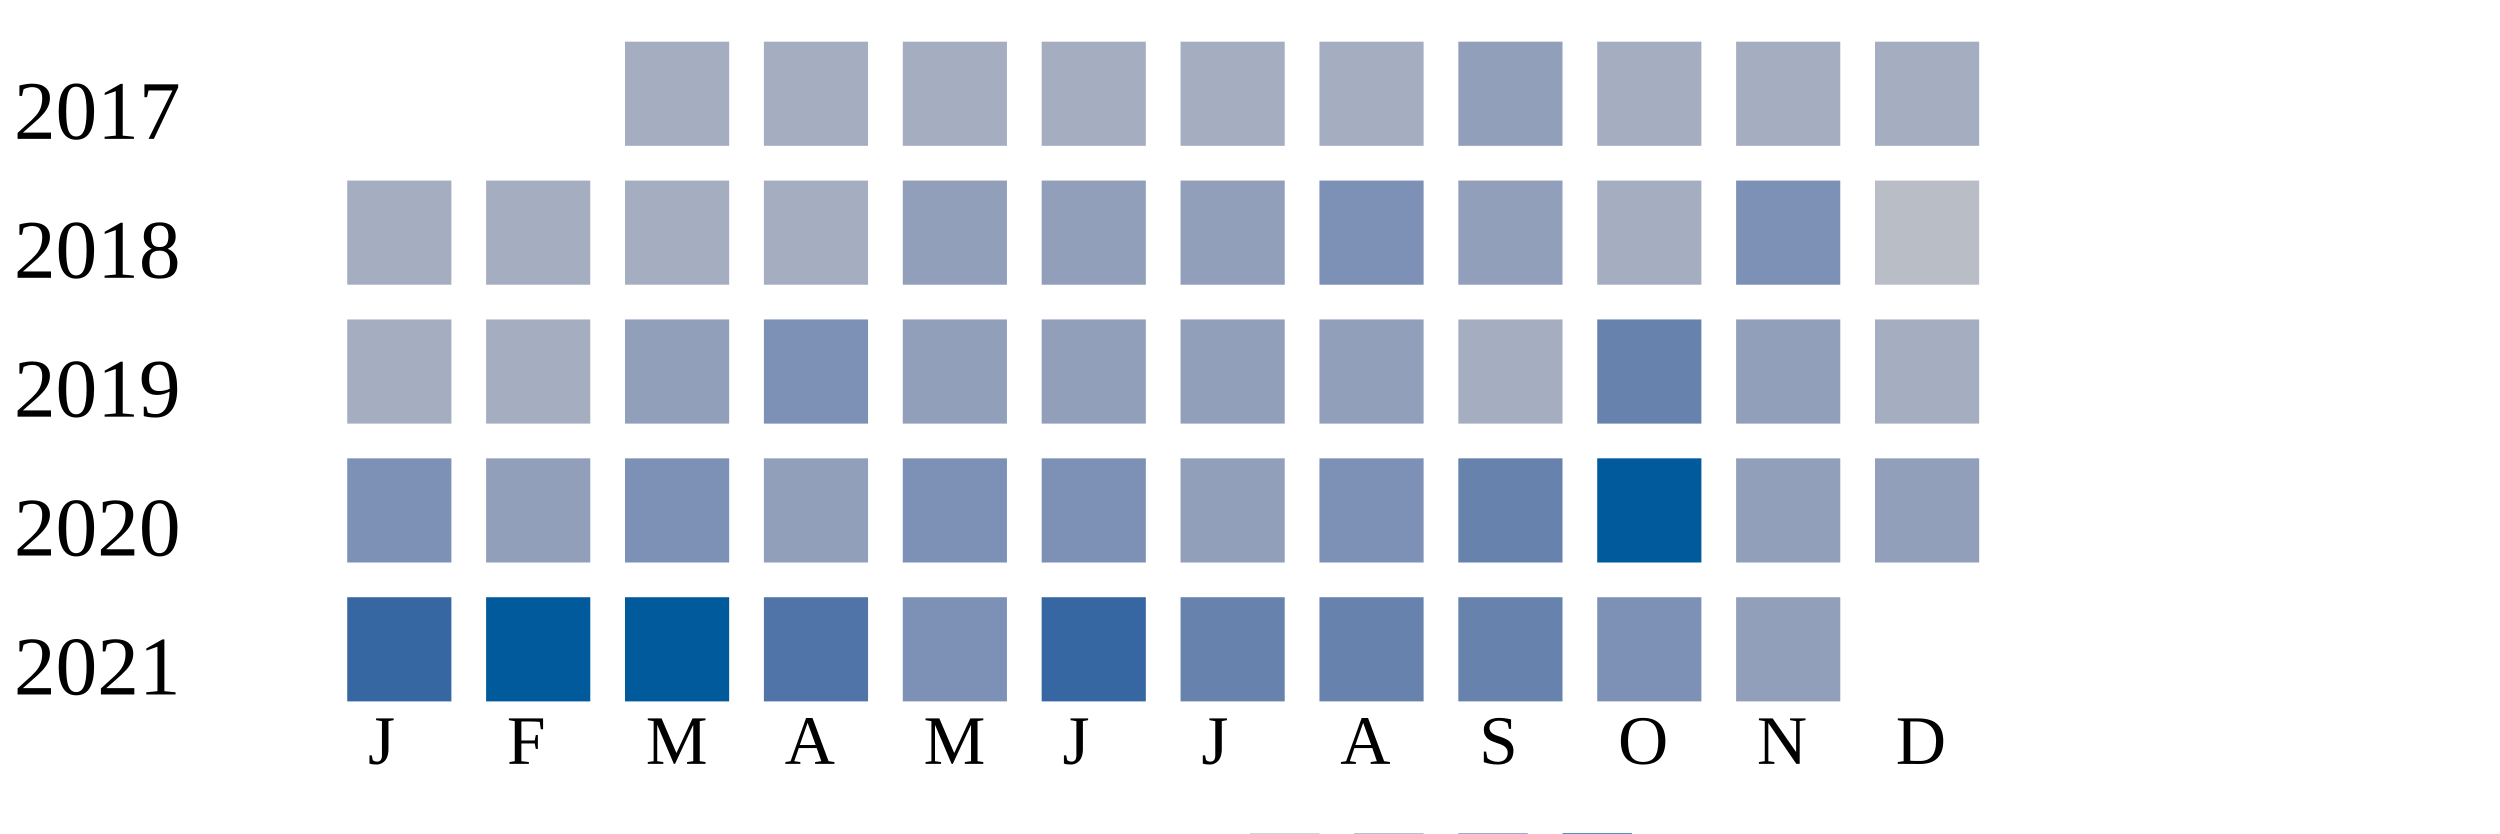
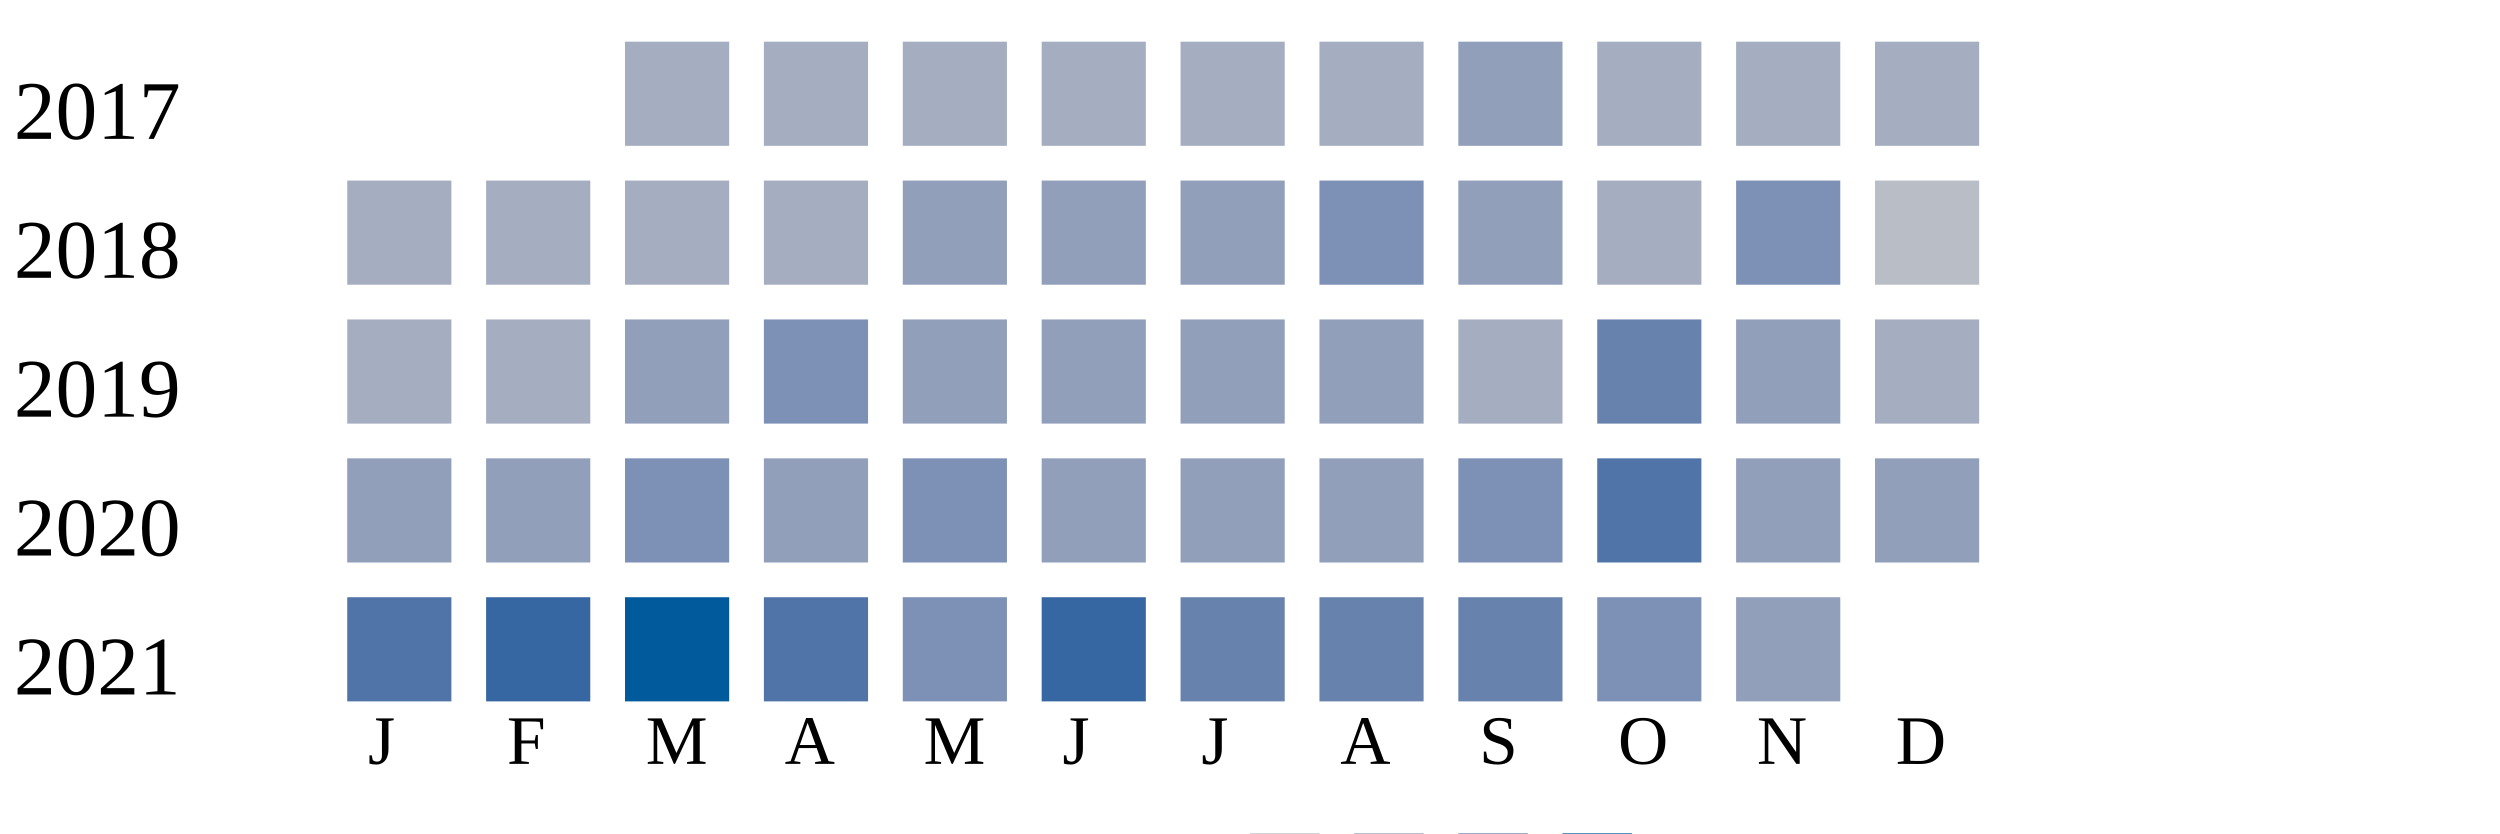
<svg xmlns="http://www.w3.org/2000/svg" width="360" height="120">
  <g transform="translate(0 0)">
    <text x="2" y="20">2017</text>
    <rect x="90" y="6" width="15" height="15" fill="#a5aec0" />
    <rect x="110" y="6" width="15" height="15" fill="#a5aec0" />
    <rect x="130" y="6" width="15" height="15" fill="#a5aec0" />
    <rect x="150" y="6" width="15" height="15" fill="#a5aec0" />
    <rect x="170" y="6" width="15" height="15" fill="#a5aec0" />
    <rect x="190" y="6" width="15" height="15" fill="#a5aec0" />
    <rect x="210" y="6" width="15" height="15" fill="#919fba" />
    <rect x="230" y="6" width="15" height="15" fill="#a5aec0" />
    <rect x="250" y="6" width="15" height="15" fill="#a5aec0" />
    <rect x="270" y="6" width="15" height="15" fill="#a5aec0" />
  </g>
  <g transform="translate(0 20)">
    <text x="2" y="20">2018</text>
    <rect x="50" y="6" width="15" height="15" fill="#a5aec0" />
    <rect x="70" y="6" width="15" height="15" fill="#a5aec0" />
    <rect x="90" y="6" width="15" height="15" fill="#a5aec0" />
    <rect x="110" y="6" width="15" height="15" fill="#a5aec0" />
    <rect x="130" y="6" width="15" height="15" fill="#919fba" />
    <rect x="150" y="6" width="15" height="15" fill="#919fba" />
    <rect x="170" y="6" width="15" height="15" fill="#919fba" />
    <rect x="190" y="6" width="15" height="15" fill="#7d90b5" />
    <rect x="210" y="6" width="15" height="15" fill="#919fba" />
    <rect x="230" y="6" width="15" height="15" fill="#a5aec0" />
    <rect x="250" y="6" width="15" height="15" fill="#7d90b5" />
    <rect x="270" y="6" width="15" height="15" fill="#b9bdc6" />
  </g>
  <g transform="translate(0 40)">
    <text x="2" y="20">2019</text>
    <rect x="50" y="6" width="15" height="15" fill="#a5aec0" />
    <rect x="70" y="6" width="15" height="15" fill="#a5aec0" />
    <rect x="90" y="6" width="15" height="15" fill="#919fba" />
    <rect x="110" y="6" width="15" height="15" fill="#7d90b5" />
    <rect x="130" y="6" width="15" height="15" fill="#919fba" />
    <rect x="150" y="6" width="15" height="15" fill="#919fba" />
    <rect x="170" y="6" width="15" height="15" fill="#919fba" />
    <rect x="190" y="6" width="15" height="15" fill="#919fba" />
    <rect x="210" y="6" width="15" height="15" fill="#a5aec0" />
    <rect x="230" y="6" width="15" height="15" fill="#6882ae" />
    <rect x="250" y="6" width="15" height="15" fill="#919fba" />
    <rect x="270" y="6" width="15" height="15" fill="#a5aec0" />
  </g>
  <g transform="translate(0 60)">
    <text x="2" y="20">2020</text>
-     <rect x="50" y="6" width="15" height="15" fill="#7d90b5" />
+     <rect x="50" y="6" width="15" height="15" fill="#919fba" />
    <rect x="70" y="6" width="15" height="15" fill="#919fba" />
    <rect x="90" y="6" width="15" height="15" fill="#7d90b5" />
    <rect x="110" y="6" width="15" height="15" fill="#919fba" />
    <rect x="130" y="6" width="15" height="15" fill="#7d90b5" />
-     <rect x="150" y="6" width="15" height="15" fill="#7d90b5" />
+     <rect x="150" y="6" width="15" height="15" fill="#919fba" />
    <rect x="170" y="6" width="15" height="15" fill="#919fba" />
-     <rect x="190" y="6" width="15" height="15" fill="#7d90b5" />
-     <rect x="210" y="6" width="15" height="15" fill="#6882ae" />
-     <rect x="230" y="6" width="15" height="15" fill="#005a9c" />
+     <rect x="190" y="6" width="15" height="15" fill="#919fba" />
+     <rect x="210" y="6" width="15" height="15" fill="#7d90b5" />
+     <rect x="230" y="6" width="15" height="15" fill="#5174a8" />
    <rect x="250" y="6" width="15" height="15" fill="#919fba" />
    <rect x="270" y="6" width="15" height="15" fill="#919fba" />
  </g>
  <g transform="translate(0 80)">
    <text x="2" y="20">2021</text>
-     <rect x="50" y="6" width="15" height="15" fill="#3667a2" />
-     <rect x="70" y="6" width="15" height="15" fill="#005a9c" />
+     <rect x="50" y="6" width="15" height="15" fill="#5174a8" />
+     <rect x="70" y="6" width="15" height="15" fill="#3667a2" />
    <rect x="90" y="6" width="15" height="15" fill="#005a9c" />
    <rect x="110" y="6" width="15" height="15" fill="#5174a8" />
    <rect x="130" y="6" width="15" height="15" fill="#7d90b5" />
    <rect x="150" y="6" width="15" height="15" fill="#3667a2" />
    <rect x="170" y="6" width="15" height="15" fill="#6882ae" />
    <rect x="190" y="6" width="15" height="15" fill="#6882ae" />
    <rect x="210" y="6" width="15" height="15" fill="#6882ae" />
    <rect x="230" y="6" width="15" height="15" fill="#7d90b5" />
    <rect x="250" y="6" width="15" height="15" fill="#919fba" />
  </g>
  <text style="font-size: 10px; text-align: center" x="53" y="110">J</text>
  <text style="font-size: 10px; text-align: center" x="73" y="110">F</text>
  <text style="font-size: 10px; text-align: center" x="93" y="110">M</text>
  <text style="font-size: 10px; text-align: center" x="113" y="110">A</text>
  <text style="font-size: 10px; text-align: center" x="133" y="110">M</text>
  <text style="font-size: 10px; text-align: center" x="153" y="110">J</text>
  <text style="font-size: 10px; text-align: center" x="173" y="110">J</text>
  <text style="font-size: 10px; text-align: center" x="193" y="110">A</text>
  <text style="font-size: 10px; text-align: center" x="213" y="110">S</text>
  <text style="font-size: 10px; text-align: center" x="233" y="110">O</text>
  <text style="font-size: 10px; text-align: center" x="253" y="110">N</text>
  <text style="font-size: 10px; text-align: center" x="273" y="110">D</text>
  <text style="font-size: 10px;" x="155" y="129">Less</text>
  <rect fill="#b9bdc6" width="10" height="10" x="180" y="120" />
  <rect fill="#919fba" width="10" height="10" x="195" y="120" />
  <rect fill="#6882ae" width="10" height="10" x="210" y="120" />
  <rect fill="#005a9c" width="10" height="10" x="225" y="120" />
  <text x="240" y="129" style="font-size: 10px;">More</text>
</svg>
